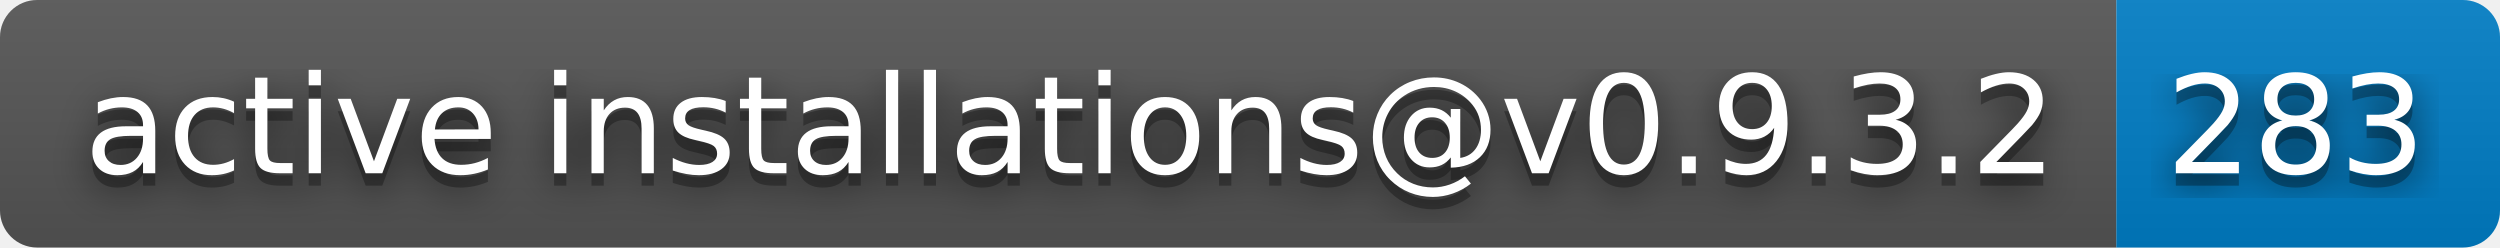
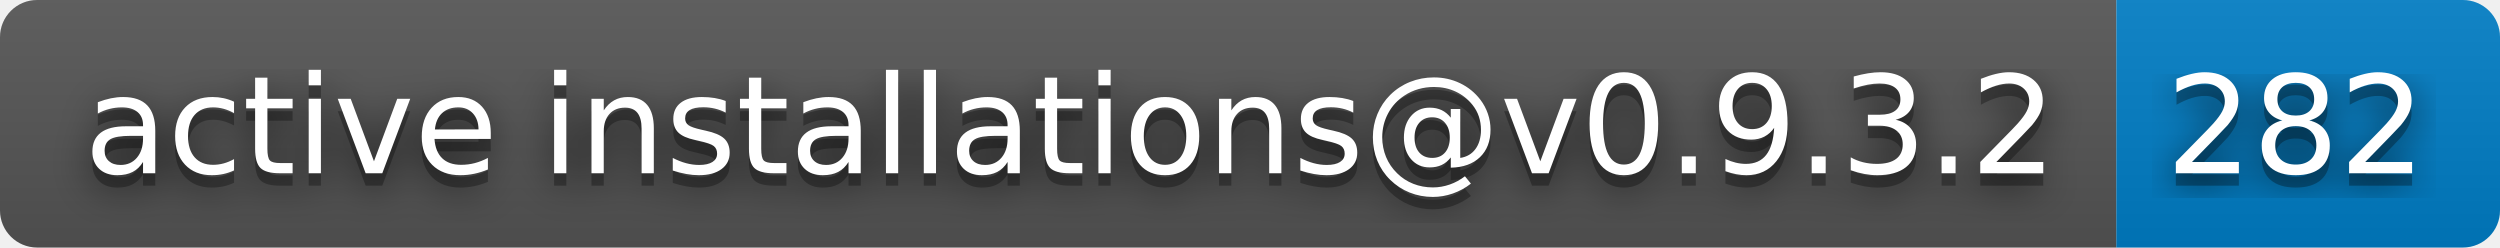
- <svg xmlns="http://www.w3.org/2000/svg" width="202" height="20" role="img" aria-label="active installations@v0.9.3.2: 283">
+ <svg xmlns="http://www.w3.org/2000/svg" width="202" height="20" role="img" aria-label="active installations@v0.9.3.2: 282">
  <filter id="blur">
    <feGaussianBlur stdDeviation="16" />
  </filter>
  <linearGradient id="s" x2="0" y2="100%">
    <stop offset="0" stop-color="#bbb" stop-opacity=".1" />
    <stop offset="1" stop-opacity=".1" />
  </linearGradient>
  <clipPath id="r">
    <rect width="202" height="20" rx="3" />
  </clipPath>
  <g clip-path="url(#r)">
    <rect width="171" height="20" fill="#555" />
    <rect x="171" width="31" height="20" fill="#007ec6" />
    <rect width="202" height="20" fill="url(#s)" />
  </g>
  <g fill="#fff" text-anchor="middle" font-family="Verdana,Geneva,DejaVu Sans,sans-serif" text-rendering="geometricPrecision" font-size="110">
    <g transform="scale(.1)">
      <g aria-hidden="true" fill="#010101">
        <text x="865" y="150" fill-opacity=".8" filter="url(#blur)" textLength="1610">active installations@v0.9.3.2</text>
        <text x="865" y="150" fill-opacity=".3" textLength="1610">active installations@v0.9.3.2</text>
      </g>
      <text x="865" y="140" textLength="1610">active installations@v0.9.3.2</text>
    </g>
    <g transform="scale(.1)">
      <g aria-hidden="true" fill="#010101">
-         <text x="1855" y="150" fill-opacity=".8" filter="url(#blur)" textLength="210">283</text>
-         <text x="1855" y="150" fill-opacity=".3" textLength="210">283</text>
+         <text x="1855" y="150" fill-opacity=".8" filter="url(#blur)" textLength="210">282</text>
+         <text x="1855" y="150" fill-opacity=".3" textLength="210">282</text>
      </g>
-       <text x="1855" y="140" textLength="210">283</text>
+       <text x="1855" y="140" textLength="210">282</text>
    </g>
  </g>
</svg>
